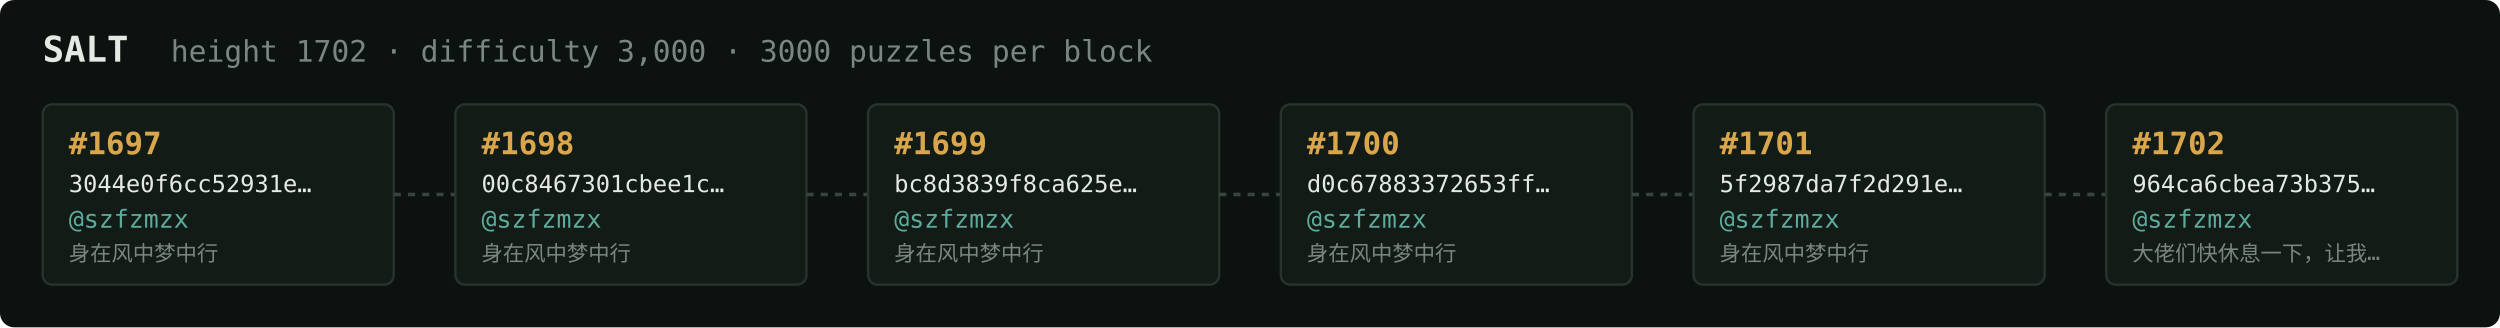
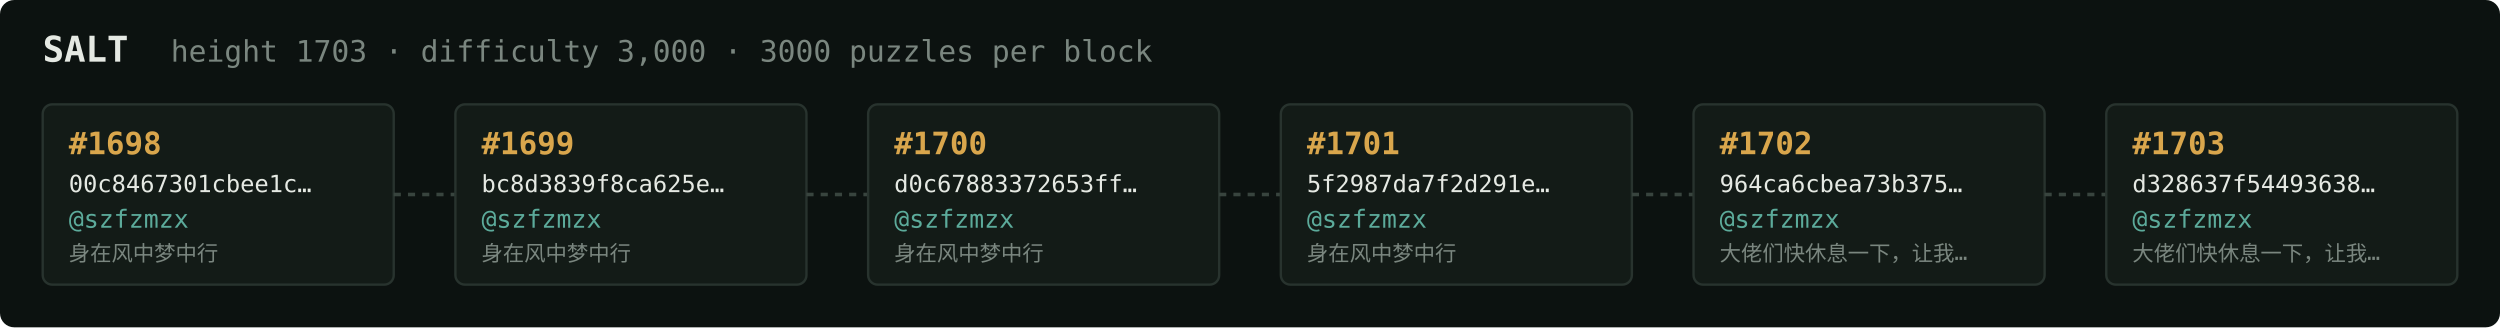
<svg xmlns="http://www.w3.org/2000/svg" width="1054" height="138" viewBox="0 0 1054 138" font-family="ui-monospace,SFMono-Regular,Menlo,monospace">
  <rect fill="#0c1210" width="1054" height="138" rx="6" />
  <text x="18" y="26" fill="#e5e9e3" font-size="15" font-weight="700">SALT</text>
-   <text x="72" y="26" fill="#7a867f" font-size="12.5">height 1702 · difficulty 3,000 · 3000 puzzles per block</text>
+   <text x="72" y="26" fill="#7a867f" font-size="12.5">height 1703 · difficulty 3,000 · 3000 puzzles per block</text>
  <rect x="18" y="44" width="148" height="76" rx="4" fill="#131b17" stroke="#28332e" stroke-width="1" />
-   <text x="29" y="65" fill="#d9a64c" font-size="13" font-weight="700">#1697</text>
-   <text x="29" y="81" fill="#e5e9e3" font-size="10">3044e0f6cc52931e…</text>
+   <text x="29" y="65" fill="#d9a64c" font-size="13" font-weight="700">#1698</text>
+   <text x="29" y="81" fill="#e5e9e3" font-size="10">00c8467301cbee1c…</text>
  <text x="29" y="96" fill="#5cab9b" font-size="10.5">@szfzmzx</text>
  <text x="29" y="110" fill="#7a867f" font-size="9">身在风中梦中行</text>
  <line x1="166" y1="82.0" x2="192" y2="82.0" stroke="#38443e" stroke-width="1.5" stroke-dasharray="3 3" />
  <rect x="192" y="44" width="148" height="76" rx="4" fill="#131b17" stroke="#28332e" stroke-width="1" />
-   <text x="203" y="65" fill="#d9a64c" font-size="13" font-weight="700">#1698</text>
-   <text x="203" y="81" fill="#e5e9e3" font-size="10">00c8467301cbee1c…</text>
+   <text x="203" y="65" fill="#d9a64c" font-size="13" font-weight="700">#1699</text>
+   <text x="203" y="81" fill="#e5e9e3" font-size="10">bc8d3839f8ca625e…</text>
  <text x="203" y="96" fill="#5cab9b" font-size="10.5">@szfzmzx</text>
  <text x="203" y="110" fill="#7a867f" font-size="9">身在风中梦中行</text>
  <line x1="340" y1="82.0" x2="366" y2="82.0" stroke="#38443e" stroke-width="1.5" stroke-dasharray="3 3" />
  <rect x="366" y="44" width="148" height="76" rx="4" fill="#131b17" stroke="#28332e" stroke-width="1" />
-   <text x="377" y="65" fill="#d9a64c" font-size="13" font-weight="700">#1699</text>
-   <text x="377" y="81" fill="#e5e9e3" font-size="10">bc8d3839f8ca625e…</text>
+   <text x="377" y="65" fill="#d9a64c" font-size="13" font-weight="700">#1700</text>
+   <text x="377" y="81" fill="#e5e9e3" font-size="10">d0c67883372653ff…</text>
  <text x="377" y="96" fill="#5cab9b" font-size="10.5">@szfzmzx</text>
  <text x="377" y="110" fill="#7a867f" font-size="9">身在风中梦中行</text>
  <line x1="514" y1="82.0" x2="540" y2="82.0" stroke="#38443e" stroke-width="1.5" stroke-dasharray="3 3" />
  <rect x="540" y="44" width="148" height="76" rx="4" fill="#131b17" stroke="#28332e" stroke-width="1" />
-   <text x="551" y="65" fill="#d9a64c" font-size="13" font-weight="700">#1700</text>
-   <text x="551" y="81" fill="#e5e9e3" font-size="10">d0c67883372653ff…</text>
+   <text x="551" y="65" fill="#d9a64c" font-size="13" font-weight="700">#1701</text>
+   <text x="551" y="81" fill="#e5e9e3" font-size="10">5f2987da7f2d291e…</text>
  <text x="551" y="96" fill="#5cab9b" font-size="10.5">@szfzmzx</text>
  <text x="551" y="110" fill="#7a867f" font-size="9">身在风中梦中行</text>
  <line x1="688" y1="82.0" x2="714" y2="82.0" stroke="#38443e" stroke-width="1.5" stroke-dasharray="3 3" />
  <rect x="714" y="44" width="148" height="76" rx="4" fill="#131b17" stroke="#28332e" stroke-width="1" />
-   <text x="725" y="65" fill="#d9a64c" font-size="13" font-weight="700">#1701</text>
-   <text x="725" y="81" fill="#e5e9e3" font-size="10">5f2987da7f2d291e…</text>
+   <text x="725" y="65" fill="#d9a64c" font-size="13" font-weight="700">#1702</text>
+   <text x="725" y="81" fill="#e5e9e3" font-size="10">964ca6cbea73b375…</text>
  <text x="725" y="96" fill="#5cab9b" font-size="10.5">@szfzmzx</text>
-   <text x="725" y="110" fill="#7a867f" font-size="9">身在风中梦中行</text>
+   <text x="725" y="110" fill="#7a867f" font-size="9">大佬们快休息一下，让我…</text>
  <line x1="862" y1="82.0" x2="888" y2="82.0" stroke="#38443e" stroke-width="1.5" stroke-dasharray="3 3" />
  <rect x="888" y="44" width="148" height="76" rx="4" fill="#131b17" stroke="#28332e" stroke-width="1" />
-   <text x="899" y="65" fill="#d9a64c" font-size="13" font-weight="700">#1702</text>
-   <text x="899" y="81" fill="#e5e9e3" font-size="10">964ca6cbea73b375…</text>
+   <text x="899" y="65" fill="#d9a64c" font-size="13" font-weight="700">#1703</text>
+   <text x="899" y="81" fill="#e5e9e3" font-size="10">d328637f54493638…</text>
  <text x="899" y="96" fill="#5cab9b" font-size="10.5">@szfzmzx</text>
  <text x="899" y="110" fill="#7a867f" font-size="9">大佬们快休息一下，让我…</text>
</svg>
